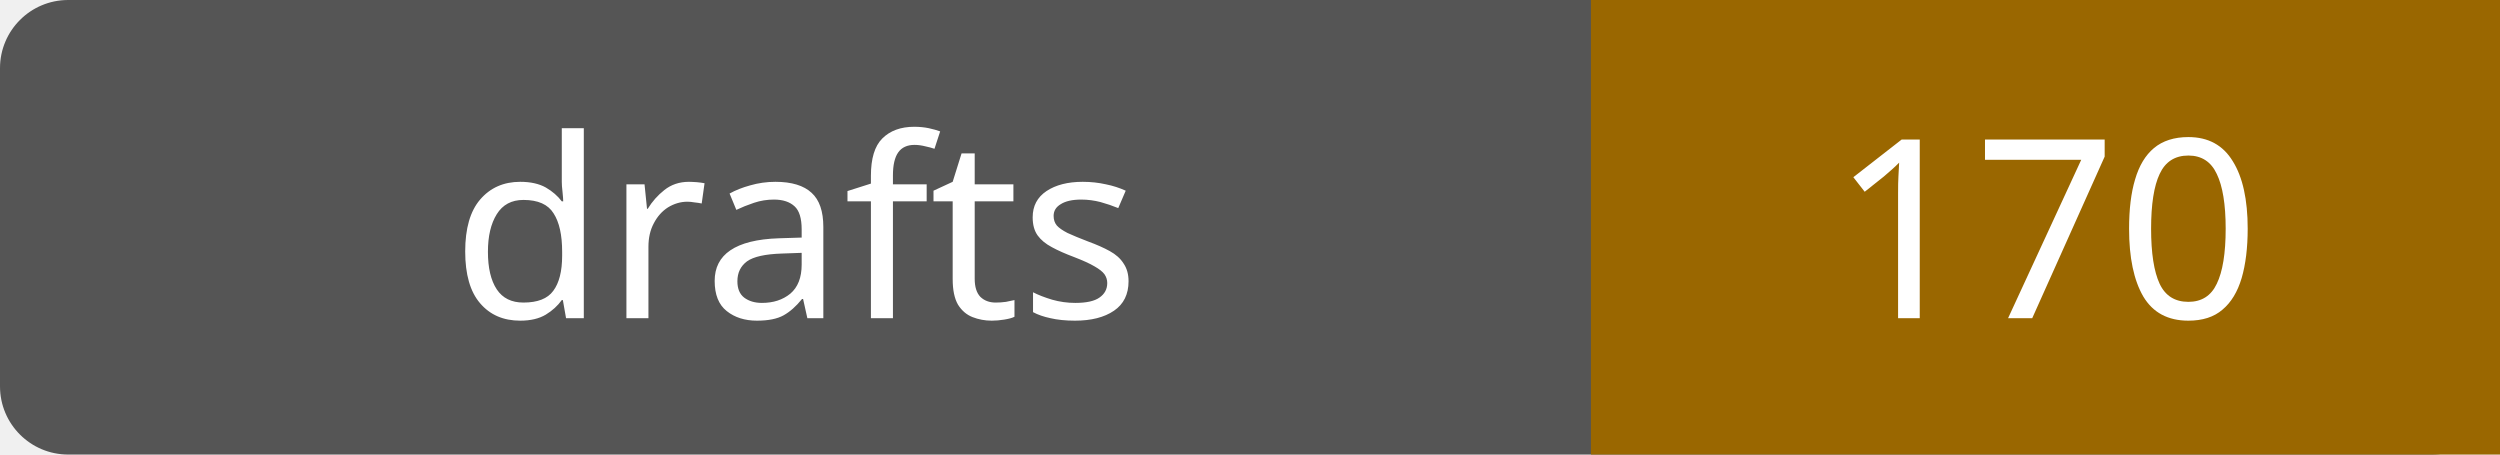
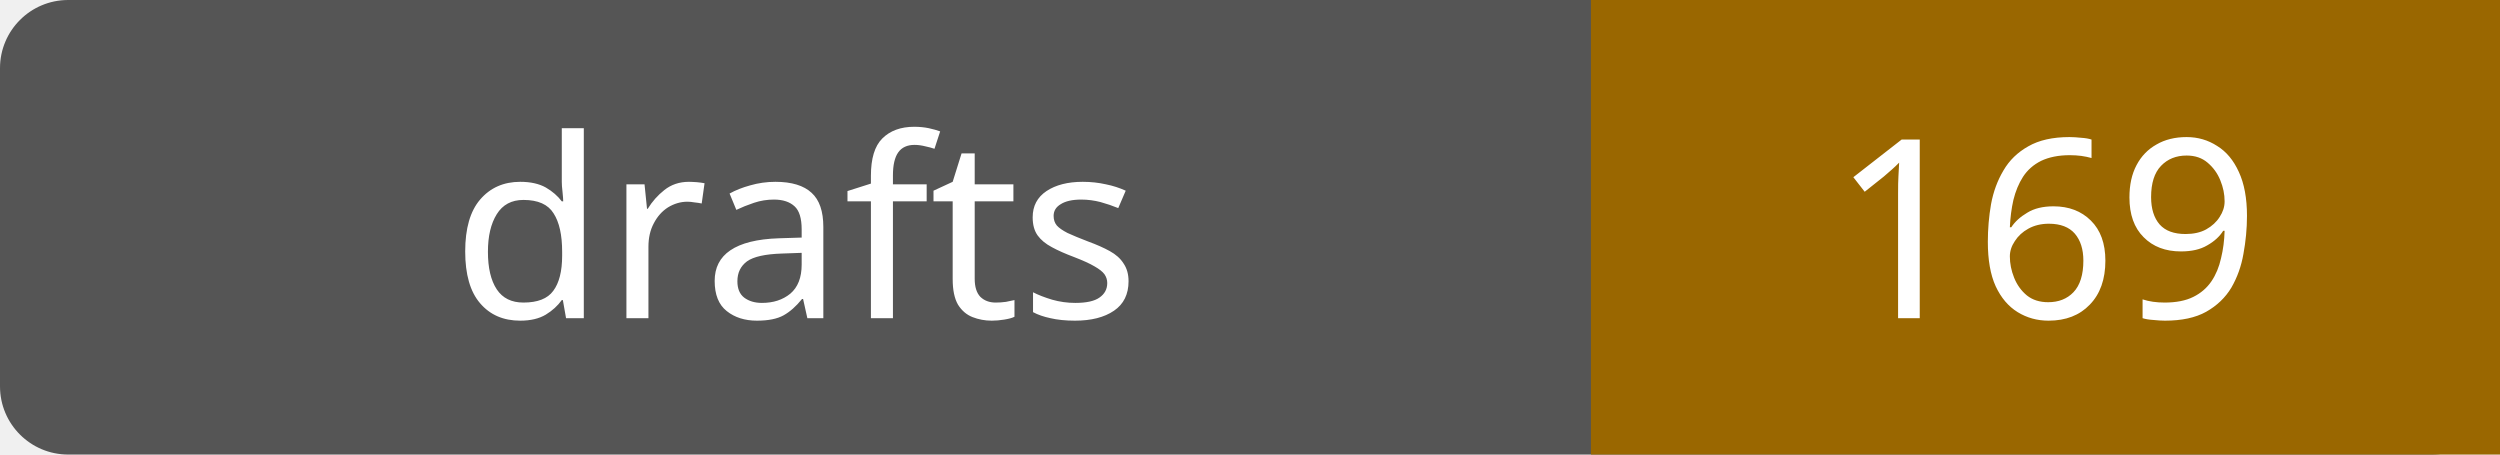
- <svg xmlns="http://www.w3.org/2000/svg" width="110" height="20" role="img" aria-label="drafts: 170">
+ <svg xmlns="http://www.w3.org/2000/svg" width="110" height="20" role="img" aria-label="drafts: 169">
  <rect width="110" height="20" rx="3" fill="#555" />
  <path fill="#9a6700" d="M70 0h40v20H70z" />
  <g fill="#fff" text-anchor="middle" font-family="Verdana,sans-serif" font-size="11">
    <text x="35.0" y="14">drafts</text>
-     <text x="90.0" y="14">170</text>
+     <text x="90.0" y="14">169</text>
  </g>
</svg>
